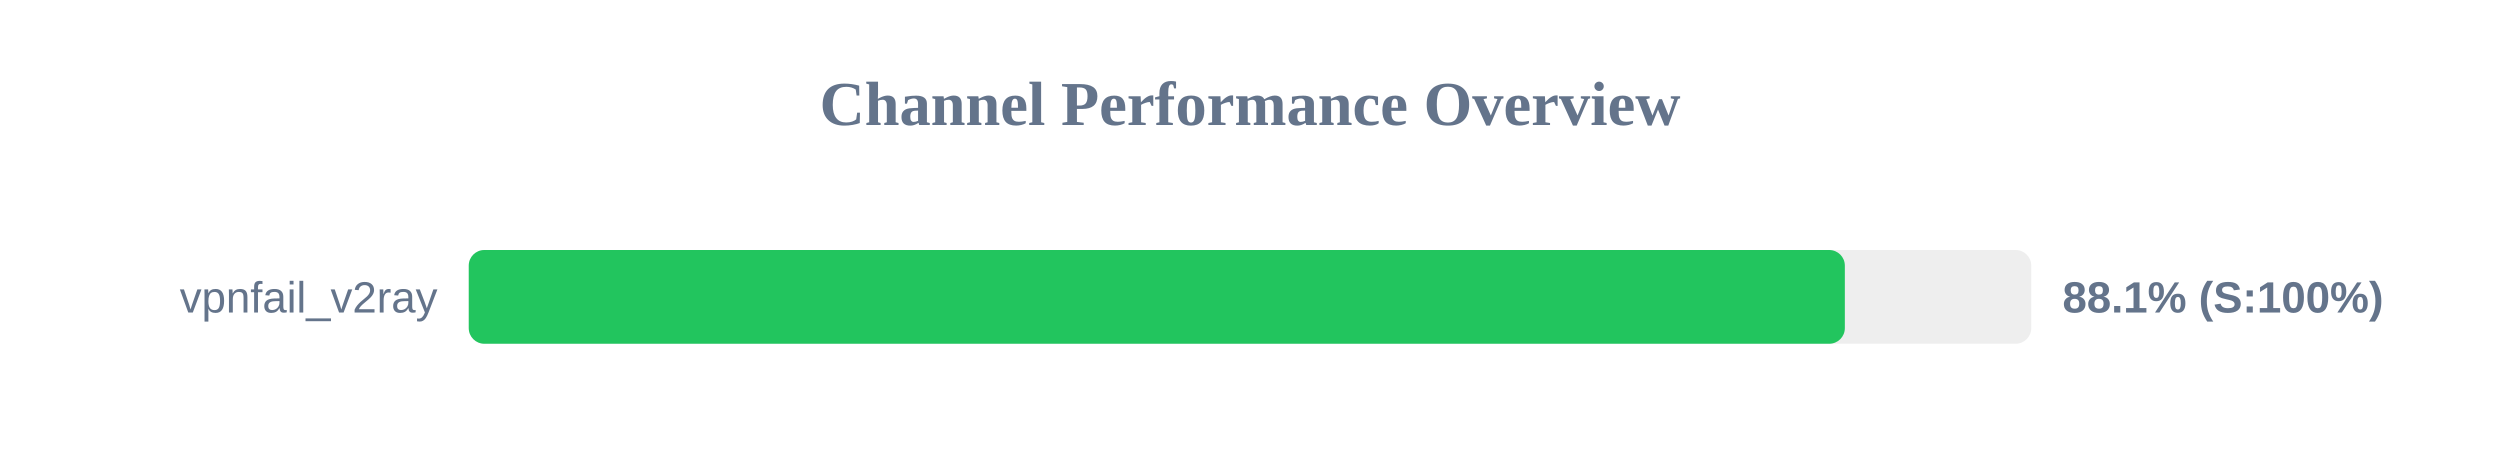
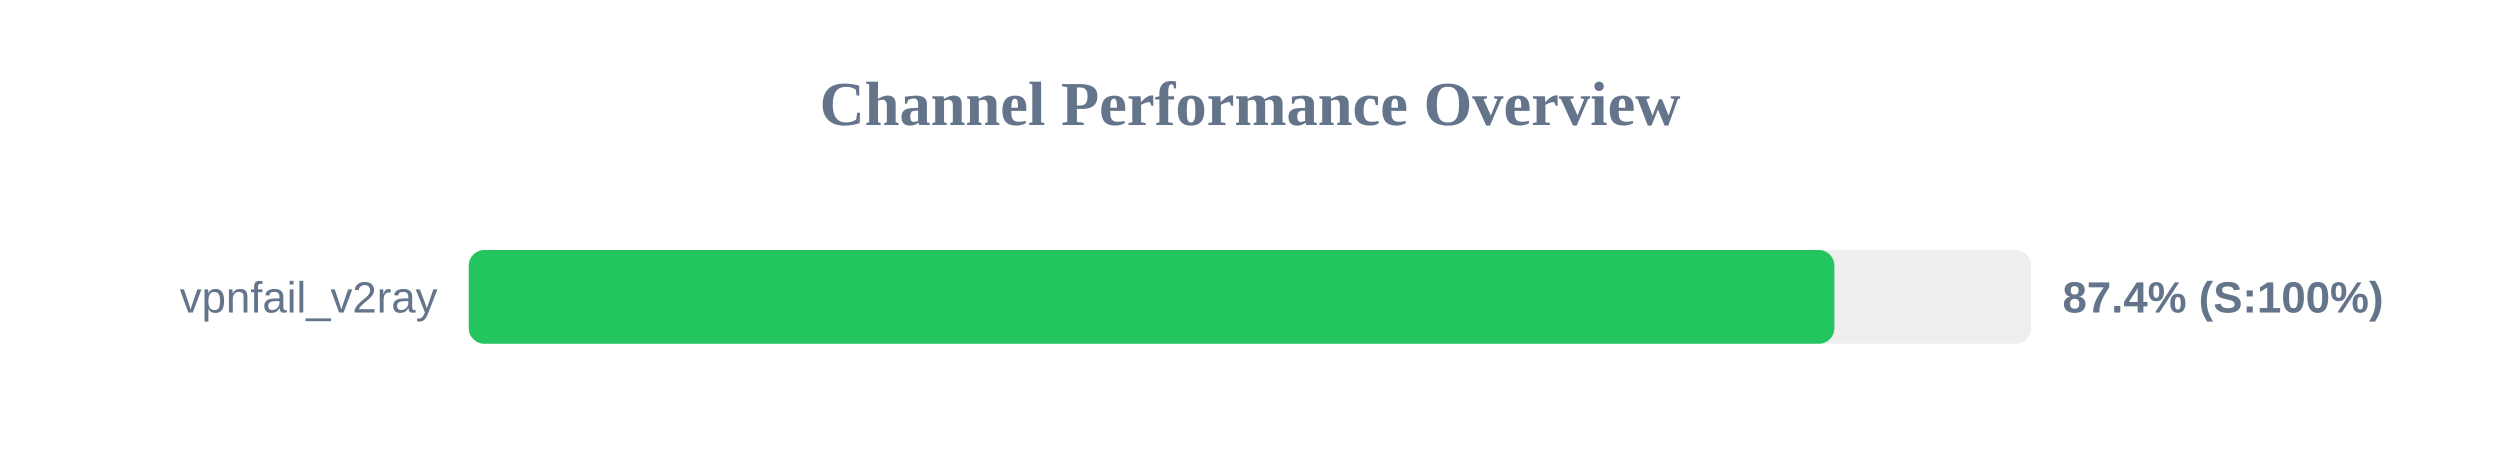
<svg xmlns="http://www.w3.org/2000/svg" width="800" height="150" version="1.1">
  <style>
        .row { font: 14px Arial; fill: #64748b; }
        .score { font: bold 14px Arial; fill: #64748b; }
    </style>
  <text x="400" y="40" text-anchor="middle" font-size="20px" font-weight="bold" fill="#64748b">Channel Performance Overview</text>
  <rect x="150" y="80" width="500" height="30" fill="#eee" rx="5" />
-   <rect x="150" y="80" width="440.35" height="30" fill="#22c55e" rx="5" />
+   <rect x="150" y="80" width="437.0" height="30" fill="#22c55e" rx="5" />
  <text x="140" y="100" text-anchor="end" class="row">vpnfail_v2ray</text>
-   <text x="660" y="100" text-anchor="start" class="score">88.1% (S:100%)</text>
+   <text x="660" y="100" text-anchor="start" class="score">87.4% (S:100%)</text>
</svg>
